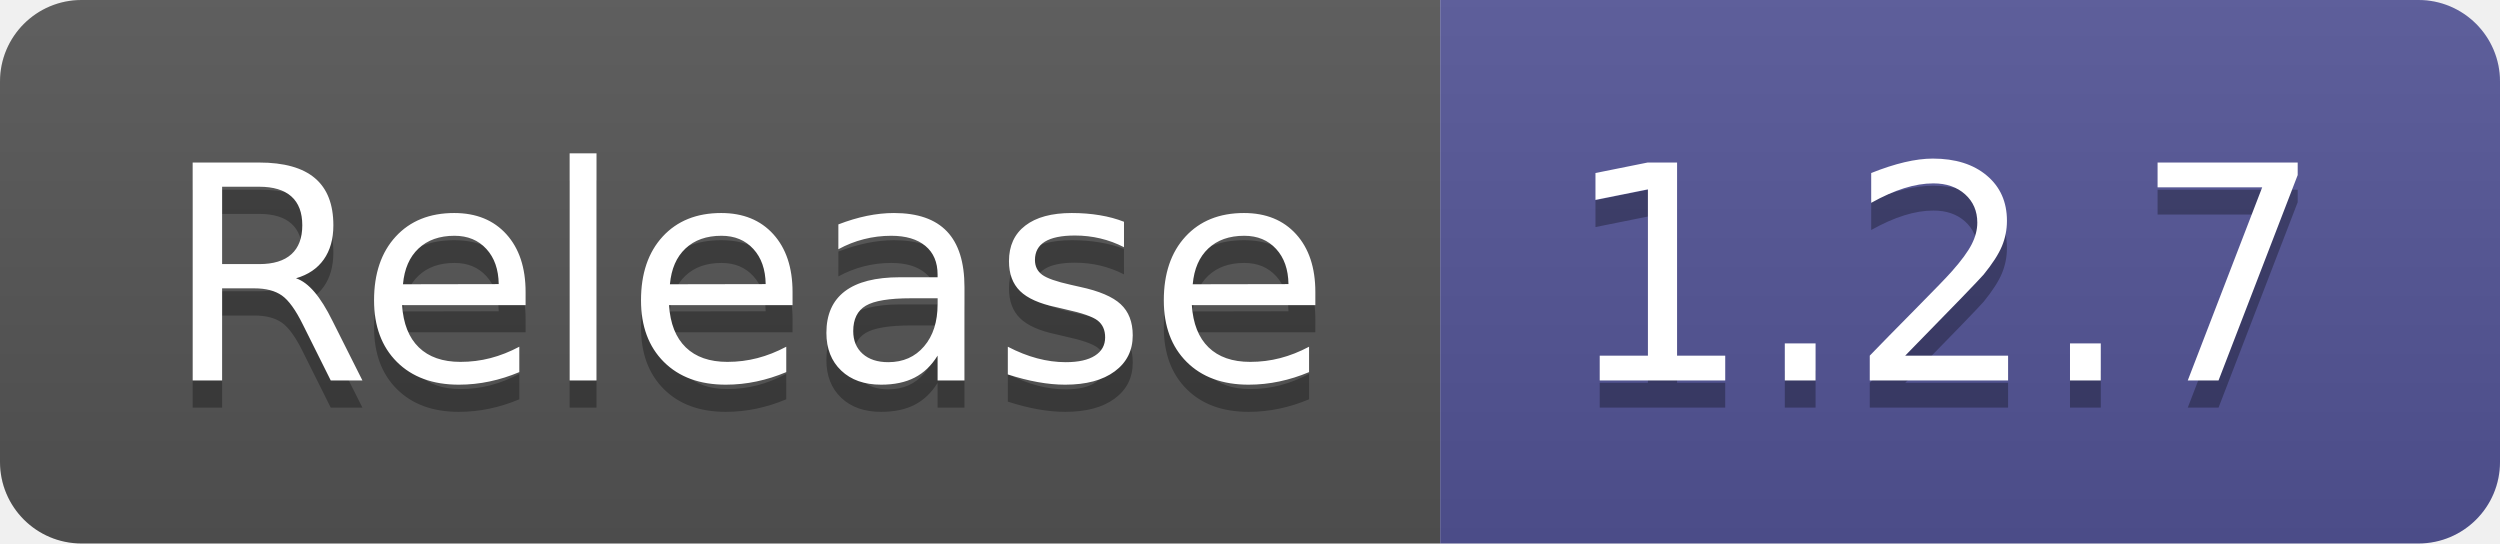
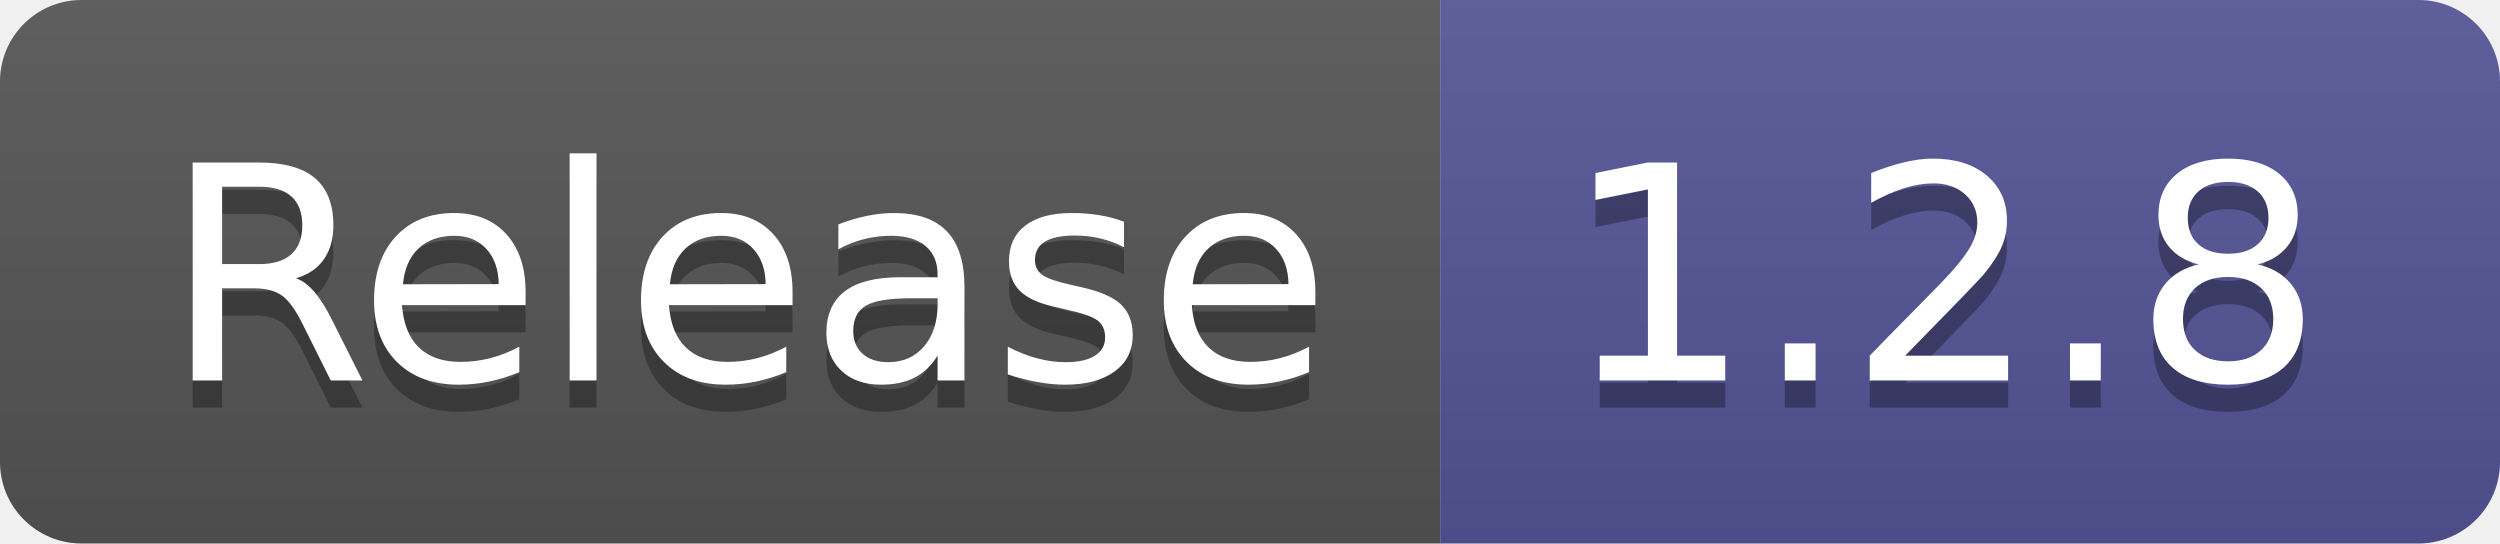
- <svg xmlns="http://www.w3.org/2000/svg" width="92" height="20" role="img" aria-label="Release: 1.2.7">
+ <svg xmlns="http://www.w3.org/2000/svg" width="92" height="20" role="img" aria-label="Release: 1.2.8">
  <linearGradient id="s" x2="0" y2="100%">
    <stop offset="0" stop-color="#bbb" stop-opacity=".1" />
    <stop offset="1" stop-opacity=".1" />
  </linearGradient>
  <clipPath id="r">
    <rect width="92" height="20" rx="3" fill="#fff" />
  </clipPath>
  <g clip-path="url(#r)">
    <rect width="53" height="20" fill="#555" />
    <rect x="53" width="39" height="20" fill="#535597" />
    <rect width="92" height="20" fill="url(#s)" />
  </g>
  <g fill="#fff" text-anchor="middle" font-family="Verdana,Geneva,DejaVu Sans,sans-serif" text-rendering="geometricPrecision" font-size="110">
    <text aria-hidden="true" x="275" y="150" fill="#010101" fill-opacity=".3" transform="scale(.1)" textLength="430">Release</text>
    <text x="275" y="140" transform="scale(.1)" fill="#fff" textLength="430">Release</text>
-     <text aria-hidden="true" x="715" y="150" fill="#010101" fill-opacity=".3" transform="scale(.1)" textLength="290">1.2.7</text>
-     <text x="715" y="140" transform="scale(.1)" fill="#fff" textLength="290">1.2.7</text>
+     <text aria-hidden="true" x="715" y="150" fill="#010101" fill-opacity=".3" transform="scale(.1)" textLength="290">1.2.8</text>
+     <text x="715" y="140" transform="scale(.1)" fill="#fff" textLength="290">1.2.8</text>
  </g>
</svg>
